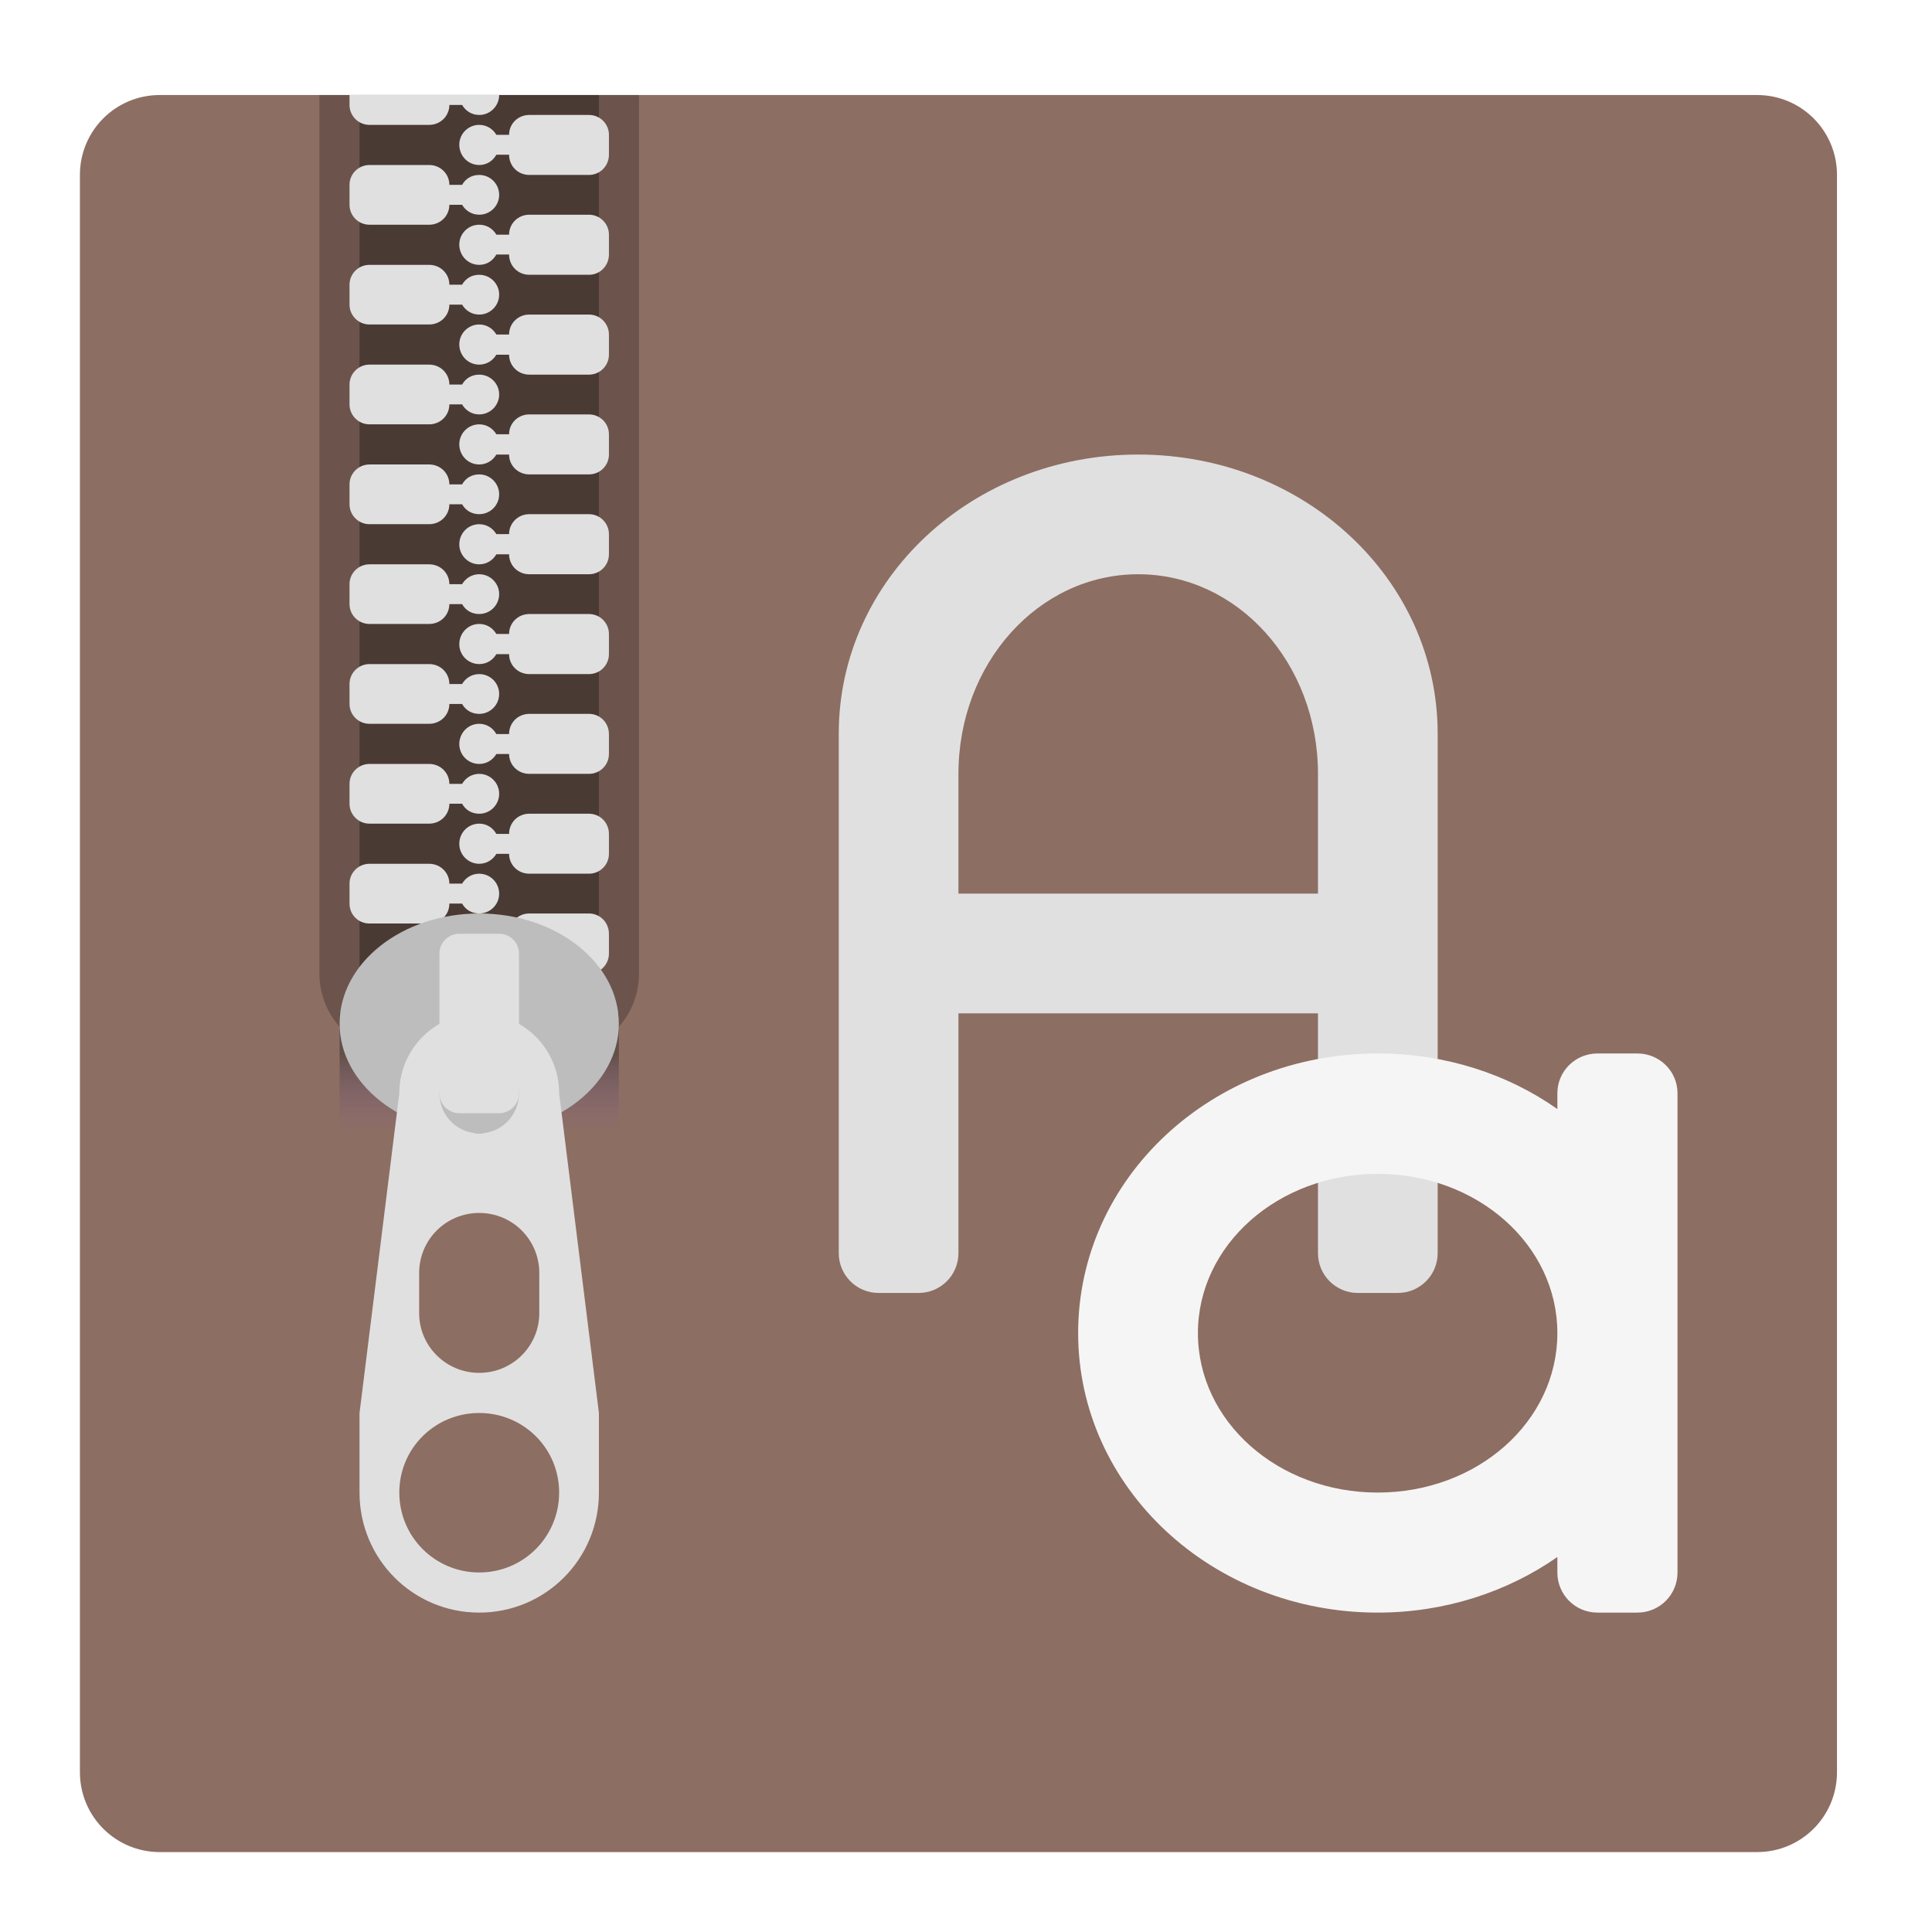
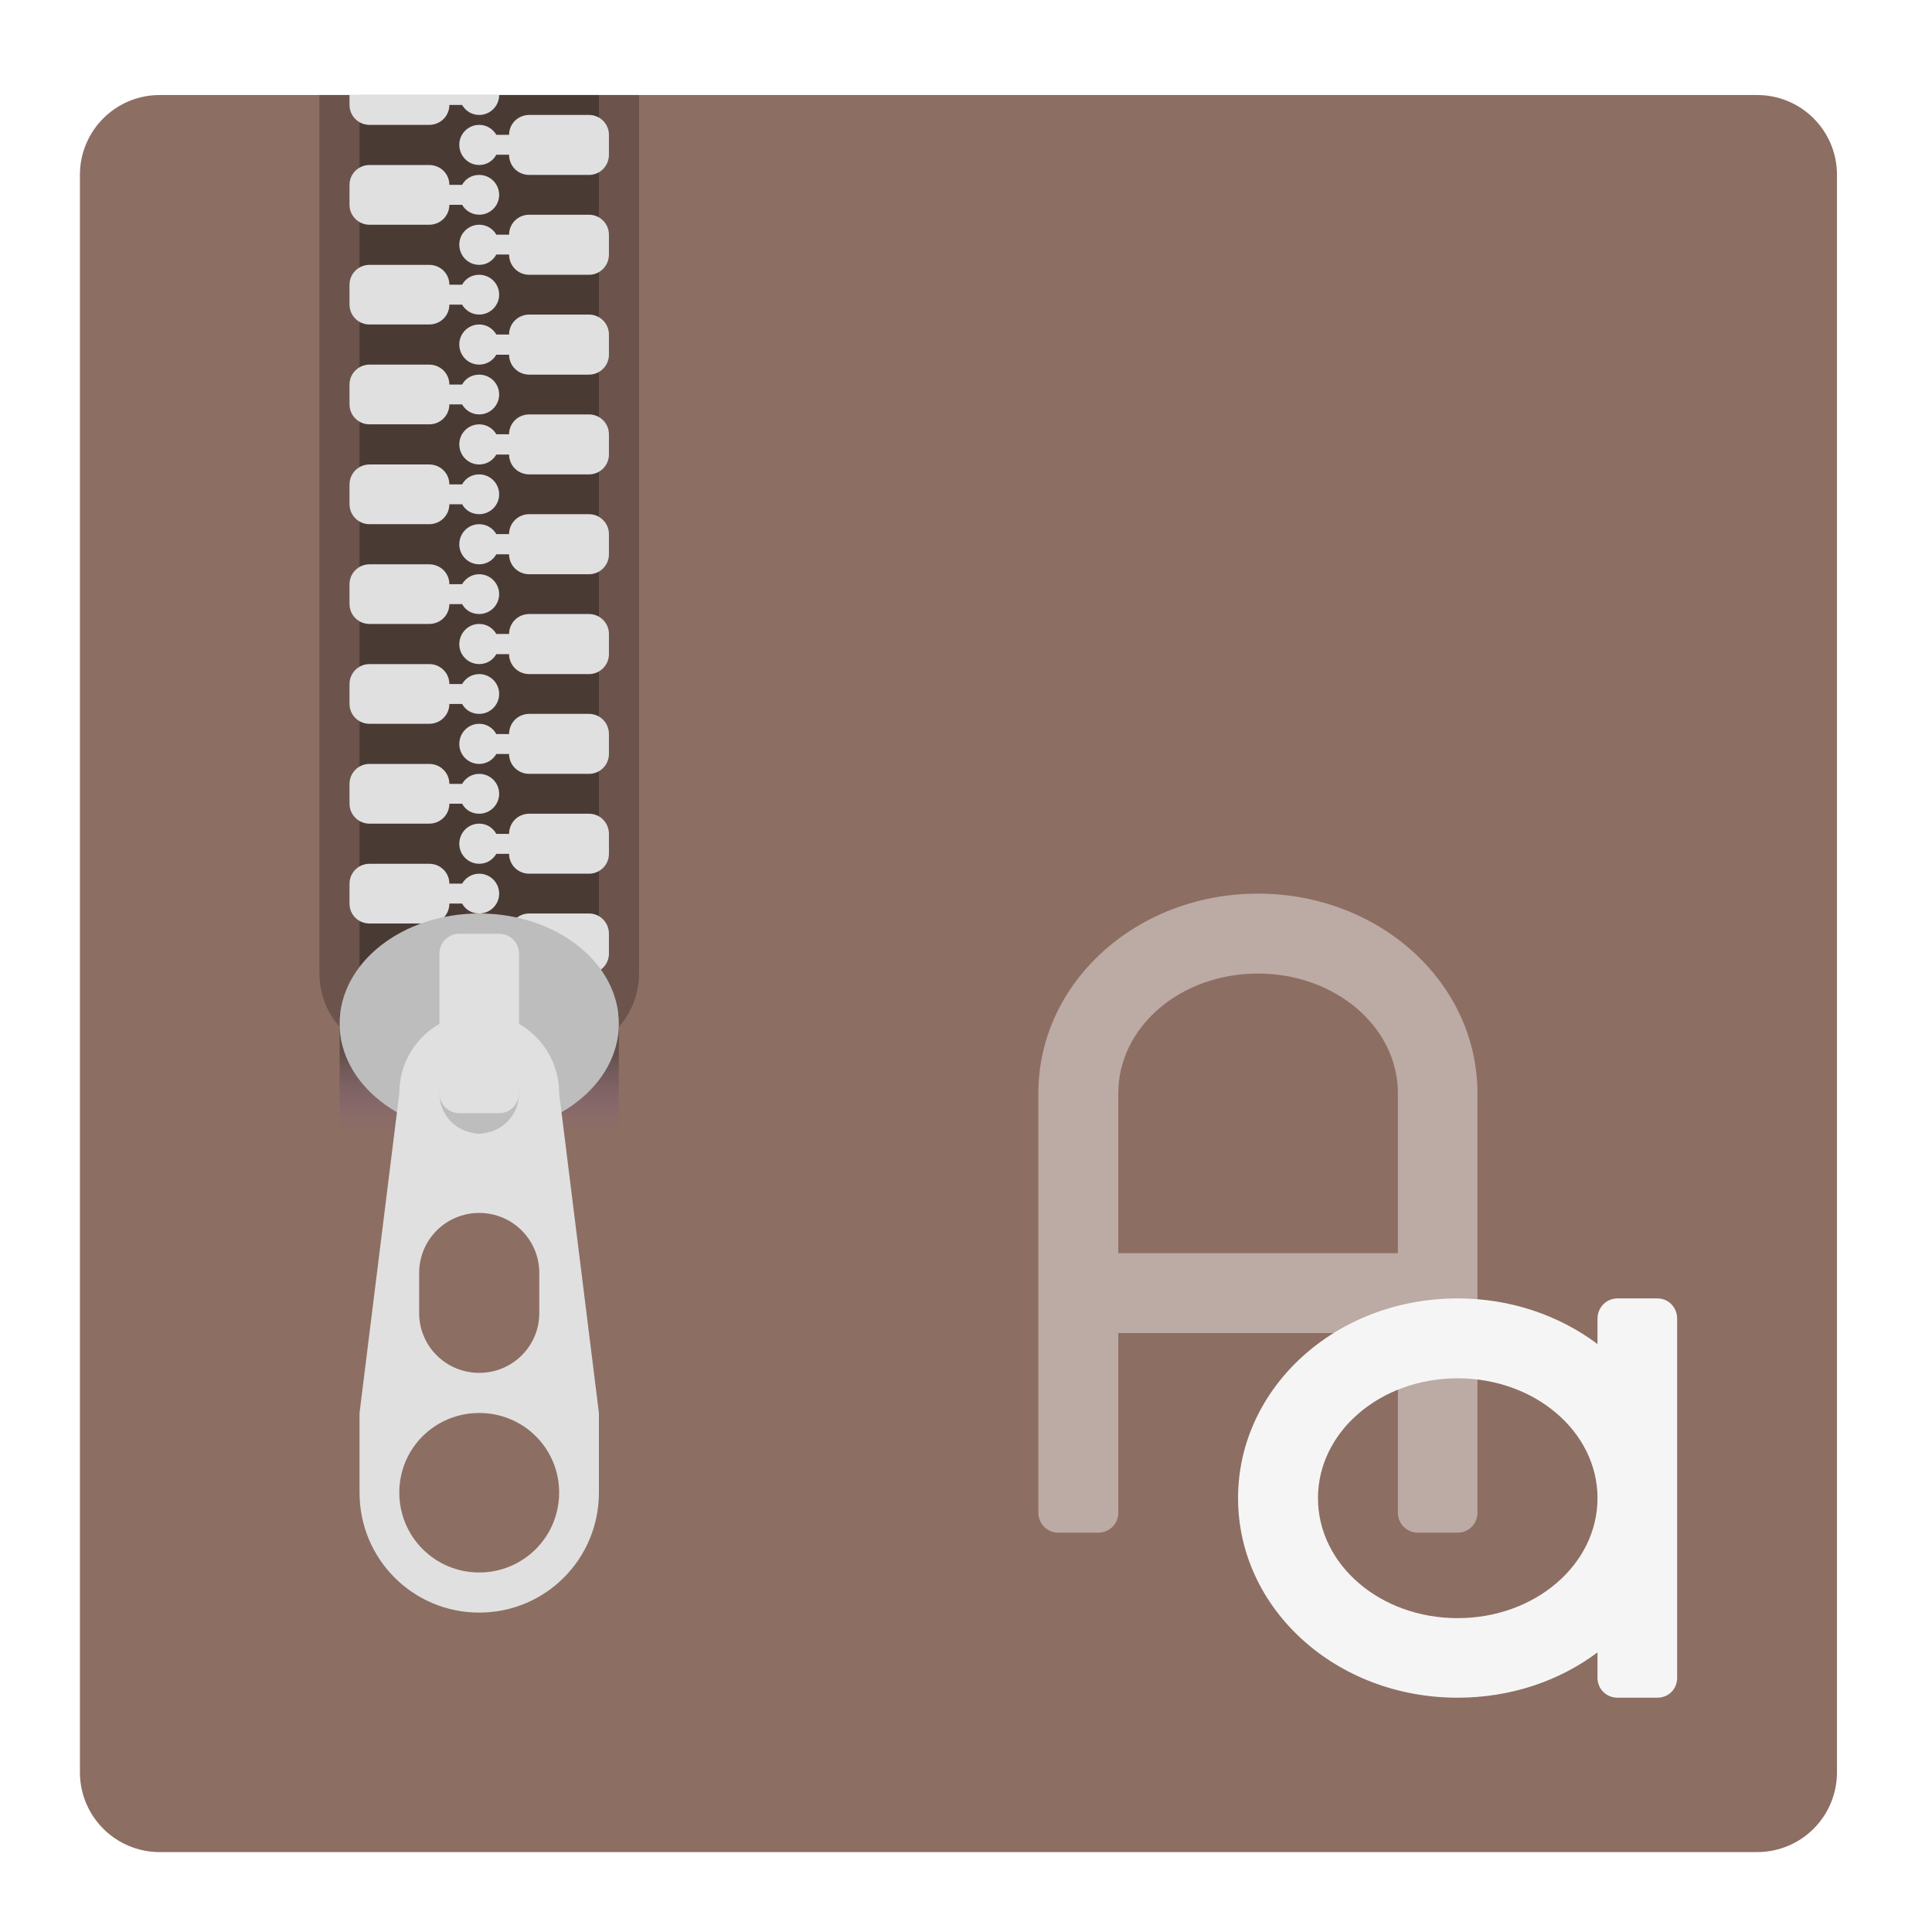
<svg xmlns="http://www.w3.org/2000/svg" width="22px" height="22px" viewBox="0 0 22 22" version="1.1">
  <defs>
    <linearGradient id="linear0" gradientUnits="userSpaceOnUse" x1="381" y1="-41.667" x2="381" y2="-62.833" gradientTransform="matrix(0.0182292,0,0,-0.0429687,-1.632976,10.20507)">
      <stop offset="0" style="stop-color:rgb(12.941%,12.941%,12.941%);stop-opacity:0.392;" />
      <stop offset="1" style="stop-color:rgb(49.412%,34.118%,76.078%);stop-opacity:0;" />
    </linearGradient>
  </defs>
  <g id="surface1">
    <path style=" stroke:none;fill-rule:nonzero;fill:rgb(55.294%,43.137%,38.824%);fill-opacity:1;" d="M 1.82 1.082 L 20.008 1.082 C 20.512 1.082 20.918 1.488 20.918 1.992 L 20.918 20.18 C 20.918 20.684 20.512 21.09 20.008 21.09 L 1.82 21.09 C 1.316 21.09 0.91 20.684 0.91 20.18 L 0.91 1.992 C 0.91 1.488 1.316 1.082 1.82 1.082 Z M 1.82 1.082 " />
-     <path style=" stroke:none;fill-rule:nonzero;fill:rgb(87.843%,87.843%,87.843%);fill-opacity:1;" d="M 12.961 5.176 C 11.07 5.176 9.551 6.594 9.551 8.355 L 9.551 14.27 C 9.551 14.52 9.754 14.723 10.004 14.723 L 10.461 14.723 C 10.711 14.723 10.914 14.52 10.914 14.27 L 10.914 11.539 L 15.008 11.539 L 15.008 14.27 C 15.008 14.52 15.211 14.723 15.461 14.723 L 15.918 14.723 C 16.168 14.723 16.371 14.52 16.371 14.27 L 16.371 8.355 C 16.371 6.594 14.852 5.176 12.961 5.176 Z M 12.961 6.539 C 14.094 6.539 15.008 7.551 15.008 8.812 L 15.008 10.176 L 10.914 10.176 L 10.914 8.812 C 10.914 7.551 11.828 6.539 12.961 6.539 Z M 12.961 6.539 " />
-     <path style=" stroke:none;fill-rule:nonzero;fill:rgb(96.078%,96.078%,96.078%);fill-opacity:1;" d="M 15.688 11.996 C 13.801 11.996 12.277 13.414 12.277 15.18 C 12.277 16.941 13.801 18.363 15.688 18.363 C 16.457 18.363 17.168 18.125 17.734 17.73 L 17.734 17.906 C 17.734 18.16 17.938 18.363 18.191 18.363 L 18.645 18.363 C 18.898 18.363 19.102 18.16 19.102 17.906 L 19.102 12.449 C 19.102 12.199 18.898 11.996 18.645 11.996 L 18.191 11.996 C 17.938 11.996 17.734 12.199 17.734 12.449 L 17.734 12.629 C 17.168 12.23 16.457 11.996 15.688 11.996 Z M 15.688 13.367 C 16.824 13.367 17.734 14.176 17.734 15.18 C 17.734 16.188 16.824 16.996 15.688 16.996 C 14.555 16.996 13.641 16.188 13.641 15.18 C 13.641 14.176 14.555 13.367 15.688 13.367 Z M 15.688 13.367 " />
    <path style=" stroke:none;fill-rule:nonzero;fill:rgb(0%,0%,0%);fill-opacity:0.235;" d="M 3.637 1.082 L 3.637 11.086 C 3.637 11.59 4.043 11.996 4.547 11.996 L 6.367 11.996 C 6.871 11.996 7.277 11.59 7.277 11.086 L 7.277 1.082 Z M 3.637 1.082 " />
    <path style=" stroke:none;fill-rule:nonzero;fill:rgb(0%,0%,0%);fill-opacity:0.314;" d="M 4.094 1.082 L 6.82 1.082 L 6.82 11.539 L 4.094 11.539 Z M 4.094 1.082 " />
    <path style=" stroke:none;fill-rule:nonzero;fill:rgb(87.843%,87.843%,87.843%);fill-opacity:1;" d="M 4.207 7.562 C 4.082 7.562 3.98 7.664 3.98 7.789 L 3.98 8.016 C 3.98 8.141 4.082 8.242 4.207 8.242 L 4.887 8.242 C 5.016 8.242 5.117 8.141 5.117 8.016 L 5.262 8.016 C 5.301 8.086 5.371 8.129 5.457 8.129 C 5.582 8.129 5.684 8.027 5.684 7.902 C 5.684 7.777 5.582 7.676 5.457 7.676 C 5.371 7.676 5.301 7.723 5.262 7.789 L 5.117 7.789 C 5.117 7.664 5.016 7.562 4.887 7.562 Z M 4.207 7.562 " />
    <path style=" stroke:none;fill-rule:nonzero;fill:rgb(87.843%,87.843%,87.843%);fill-opacity:1;" d="M 4.207 8.699 C 4.082 8.699 3.98 8.801 3.98 8.926 L 3.98 9.152 C 3.98 9.277 4.082 9.379 4.207 9.379 L 4.887 9.379 C 5.016 9.379 5.117 9.277 5.117 9.152 L 5.262 9.152 C 5.301 9.223 5.371 9.266 5.457 9.266 C 5.582 9.266 5.684 9.164 5.684 9.039 C 5.684 8.914 5.582 8.812 5.457 8.812 C 5.371 8.812 5.301 8.859 5.262 8.926 L 5.117 8.926 C 5.117 8.801 5.016 8.699 4.887 8.699 Z M 4.207 8.699 " />
    <path style=" stroke:none;fill-rule:nonzero;fill:rgb(87.843%,87.843%,87.843%);fill-opacity:1;" d="M 4.207 9.836 C 4.082 9.836 3.98 9.938 3.98 10.062 L 3.98 10.289 C 3.98 10.418 4.082 10.516 4.207 10.516 L 4.887 10.516 C 5.016 10.516 5.117 10.418 5.117 10.289 L 5.262 10.289 C 5.301 10.359 5.371 10.402 5.457 10.402 C 5.582 10.402 5.684 10.301 5.684 10.176 C 5.684 10.051 5.582 9.949 5.457 9.949 C 5.371 9.949 5.301 9.996 5.262 10.062 L 5.117 10.062 C 5.117 9.938 5.016 9.836 4.887 9.836 Z M 4.207 9.836 " />
    <path style=" stroke:none;fill-rule:nonzero;fill:rgb(87.843%,87.843%,87.843%);fill-opacity:1;" d="M 4.207 6.426 C 4.082 6.426 3.98 6.527 3.98 6.652 L 3.98 6.879 C 3.98 7.004 4.082 7.105 4.207 7.105 L 4.887 7.105 C 5.016 7.105 5.117 7.004 5.117 6.879 L 5.262 6.879 C 5.301 6.949 5.371 6.992 5.457 6.992 C 5.582 6.992 5.684 6.891 5.684 6.766 C 5.684 6.641 5.582 6.539 5.457 6.539 C 5.371 6.539 5.301 6.586 5.262 6.652 L 5.117 6.652 C 5.117 6.527 5.016 6.426 4.887 6.426 Z M 4.207 6.426 " />
    <path style=" stroke:none;fill-rule:nonzero;fill:rgb(87.843%,87.843%,87.843%);fill-opacity:1;" d="M 4.207 5.289 C 4.082 5.289 3.98 5.391 3.98 5.516 L 3.98 5.742 C 3.98 5.867 4.082 5.969 4.207 5.969 L 4.887 5.969 C 5.016 5.969 5.117 5.867 5.117 5.742 L 5.262 5.742 C 5.301 5.812 5.371 5.855 5.457 5.855 C 5.582 5.855 5.684 5.754 5.684 5.629 C 5.684 5.504 5.582 5.402 5.457 5.402 C 5.371 5.402 5.301 5.445 5.262 5.516 L 5.117 5.516 C 5.117 5.391 5.016 5.289 4.887 5.289 Z M 4.207 5.289 " />
    <path style=" stroke:none;fill-rule:nonzero;fill:rgb(87.843%,87.843%,87.843%);fill-opacity:1;" d="M 4.207 4.152 C 4.082 4.152 3.98 4.254 3.98 4.379 L 3.98 4.605 C 3.98 4.73 4.082 4.832 4.207 4.832 L 4.887 4.832 C 5.016 4.832 5.117 4.73 5.117 4.605 L 5.262 4.605 C 5.301 4.672 5.371 4.719 5.457 4.719 C 5.582 4.719 5.684 4.617 5.684 4.492 C 5.684 4.367 5.582 4.266 5.457 4.266 C 5.371 4.266 5.301 4.309 5.262 4.379 L 5.117 4.379 C 5.117 4.254 5.016 4.152 4.887 4.152 Z M 4.207 4.152 " />
    <path style=" stroke:none;fill-rule:nonzero;fill:rgb(87.843%,87.843%,87.843%);fill-opacity:1;" d="M 4.207 3.016 C 4.082 3.016 3.98 3.117 3.98 3.242 L 3.98 3.469 C 3.98 3.594 4.082 3.695 4.207 3.695 L 4.887 3.695 C 5.016 3.695 5.117 3.594 5.117 3.469 L 5.262 3.469 C 5.301 3.535 5.371 3.582 5.457 3.582 C 5.582 3.582 5.684 3.48 5.684 3.355 C 5.684 3.23 5.582 3.129 5.457 3.129 C 5.371 3.129 5.301 3.172 5.262 3.242 L 5.117 3.242 C 5.117 3.117 5.016 3.016 4.887 3.016 Z M 4.207 3.016 " />
    <path style=" stroke:none;fill-rule:nonzero;fill:rgb(87.843%,87.843%,87.843%);fill-opacity:1;" d="M 4.207 1.879 C 4.082 1.879 3.98 1.98 3.98 2.105 L 3.98 2.332 C 3.98 2.457 4.082 2.559 4.207 2.559 L 4.887 2.559 C 5.016 2.559 5.117 2.457 5.117 2.332 L 5.262 2.332 C 5.301 2.398 5.371 2.445 5.457 2.445 C 5.582 2.445 5.684 2.344 5.684 2.219 C 5.684 2.094 5.582 1.992 5.457 1.992 C 5.371 1.992 5.301 2.035 5.262 2.105 L 5.117 2.105 C 5.117 1.98 5.016 1.879 4.887 1.879 Z M 4.207 1.879 " />
    <path style=" stroke:none;fill-rule:nonzero;fill:rgb(87.843%,87.843%,87.843%);fill-opacity:1;" d="M 6.707 6.992 C 6.832 6.992 6.934 7.094 6.934 7.219 L 6.934 7.449 C 6.934 7.574 6.832 7.676 6.707 7.676 L 6.027 7.676 C 5.898 7.676 5.797 7.574 5.797 7.449 L 5.652 7.449 C 5.613 7.516 5.543 7.562 5.457 7.562 C 5.332 7.562 5.23 7.461 5.23 7.336 C 5.23 7.207 5.332 7.105 5.457 7.105 C 5.543 7.105 5.613 7.152 5.652 7.219 L 5.797 7.219 C 5.797 7.094 5.898 6.992 6.027 6.992 Z M 6.707 6.992 " />
    <path style=" stroke:none;fill-rule:nonzero;fill:rgb(87.843%,87.843%,87.843%);fill-opacity:1;" d="M 6.707 8.129 C 6.832 8.129 6.934 8.23 6.934 8.359 L 6.934 8.586 C 6.934 8.711 6.832 8.812 6.707 8.812 L 6.027 8.812 C 5.898 8.812 5.797 8.711 5.797 8.586 L 5.652 8.586 C 5.613 8.652 5.543 8.699 5.457 8.699 C 5.332 8.699 5.23 8.598 5.23 8.473 C 5.23 8.344 5.332 8.242 5.457 8.242 C 5.543 8.242 5.613 8.289 5.652 8.359 L 5.797 8.359 C 5.797 8.23 5.898 8.129 6.027 8.129 Z M 6.707 8.129 " />
    <path style=" stroke:none;fill-rule:nonzero;fill:rgb(87.843%,87.843%,87.843%);fill-opacity:1;" d="M 6.707 9.266 C 6.832 9.266 6.934 9.367 6.934 9.496 L 6.934 9.723 C 6.934 9.848 6.832 9.949 6.707 9.949 L 6.027 9.949 C 5.898 9.949 5.797 9.848 5.797 9.723 L 5.652 9.723 C 5.613 9.789 5.543 9.836 5.457 9.836 C 5.332 9.836 5.23 9.734 5.23 9.609 C 5.23 9.48 5.332 9.379 5.457 9.379 C 5.543 9.379 5.613 9.426 5.652 9.496 L 5.797 9.496 C 5.797 9.367 5.898 9.266 6.027 9.266 Z M 6.707 9.266 " />
    <path style=" stroke:none;fill-rule:nonzero;fill:rgb(87.843%,87.843%,87.843%);fill-opacity:1;" d="M 6.707 10.402 C 6.832 10.402 6.934 10.504 6.934 10.633 L 6.934 10.859 C 6.934 10.984 6.832 11.086 6.707 11.086 L 6.027 11.086 C 5.898 11.086 5.797 10.984 5.797 10.859 L 5.652 10.859 C 5.613 10.926 5.543 10.973 5.457 10.973 C 5.332 10.973 5.23 10.871 5.23 10.746 C 5.23 10.617 5.332 10.516 5.457 10.516 C 5.543 10.516 5.613 10.562 5.652 10.633 L 5.797 10.633 C 5.797 10.504 5.898 10.402 6.027 10.402 Z M 6.707 10.402 " />
    <path style=" stroke:none;fill-rule:nonzero;fill:rgb(87.843%,87.843%,87.843%);fill-opacity:1;" d="M 6.707 5.855 C 6.832 5.855 6.934 5.957 6.934 6.082 L 6.934 6.312 C 6.934 6.438 6.832 6.539 6.707 6.539 L 6.027 6.539 C 5.898 6.539 5.797 6.438 5.797 6.312 L 5.652 6.312 C 5.613 6.379 5.543 6.426 5.457 6.426 C 5.332 6.426 5.23 6.324 5.23 6.199 C 5.23 6.07 5.332 5.969 5.457 5.969 C 5.543 5.969 5.613 6.016 5.652 6.082 L 5.797 6.082 C 5.797 5.957 5.898 5.855 6.027 5.855 Z M 6.707 5.855 " />
    <path style=" stroke:none;fill-rule:nonzero;fill:rgb(87.843%,87.843%,87.843%);fill-opacity:1;" d="M 6.707 4.719 C 6.832 4.719 6.934 4.82 6.934 4.945 L 6.934 5.176 C 6.934 5.301 6.832 5.402 6.707 5.402 L 6.027 5.402 C 5.898 5.402 5.797 5.301 5.797 5.176 L 5.652 5.176 C 5.613 5.242 5.543 5.289 5.457 5.289 C 5.332 5.289 5.23 5.188 5.23 5.059 C 5.23 4.934 5.332 4.832 5.457 4.832 C 5.543 4.832 5.613 4.879 5.652 4.945 L 5.797 4.945 C 5.797 4.82 5.898 4.719 6.027 4.719 Z M 6.707 4.719 " />
    <path style=" stroke:none;fill-rule:nonzero;fill:rgb(87.843%,87.843%,87.843%);fill-opacity:1;" d="M 6.707 3.582 C 6.832 3.582 6.934 3.684 6.934 3.809 L 6.934 4.039 C 6.934 4.164 6.832 4.266 6.707 4.266 L 6.027 4.266 C 5.898 4.266 5.797 4.164 5.797 4.039 L 5.652 4.039 C 5.613 4.105 5.543 4.152 5.457 4.152 C 5.332 4.152 5.23 4.051 5.23 3.922 C 5.23 3.797 5.332 3.695 5.457 3.695 C 5.543 3.695 5.613 3.742 5.652 3.809 L 5.797 3.809 C 5.797 3.684 5.898 3.582 6.027 3.582 Z M 6.707 3.582 " />
    <path style=" stroke:none;fill-rule:nonzero;fill:rgb(87.843%,87.843%,87.843%);fill-opacity:1;" d="M 6.707 2.445 C 6.832 2.445 6.934 2.547 6.934 2.672 L 6.934 2.898 C 6.934 3.027 6.832 3.129 6.707 3.129 L 6.027 3.129 C 5.898 3.129 5.797 3.027 5.797 2.898 L 5.652 2.898 C 5.613 2.969 5.543 3.016 5.457 3.016 C 5.332 3.016 5.23 2.914 5.23 2.785 C 5.23 2.66 5.332 2.559 5.457 2.559 C 5.543 2.559 5.613 2.605 5.652 2.672 L 5.797 2.672 C 5.797 2.547 5.898 2.445 6.027 2.445 Z M 6.707 2.445 " />
    <path style=" stroke:none;fill-rule:nonzero;fill:rgb(87.843%,87.843%,87.843%);fill-opacity:1;" d="M 6.707 1.309 C 6.832 1.309 6.934 1.41 6.934 1.535 L 6.934 1.762 C 6.934 1.891 6.832 1.992 6.707 1.992 L 6.027 1.992 C 5.898 1.992 5.797 1.891 5.797 1.762 L 5.652 1.762 C 5.613 1.832 5.543 1.879 5.457 1.879 C 5.332 1.879 5.23 1.777 5.23 1.648 C 5.23 1.523 5.332 1.422 5.457 1.422 C 5.543 1.422 5.613 1.469 5.652 1.535 L 5.797 1.535 C 5.797 1.41 5.898 1.309 6.027 1.309 Z M 6.707 1.309 " />
    <path style=" stroke:none;fill-rule:nonzero;fill:rgb(87.843%,87.843%,87.843%);fill-opacity:1;" d="M 3.98 1.082 L 3.98 1.195 C 3.98 1.32 4.082 1.422 4.207 1.422 L 4.887 1.422 C 5.016 1.422 5.117 1.32 5.117 1.195 L 5.262 1.195 C 5.301 1.262 5.371 1.309 5.457 1.309 C 5.582 1.309 5.684 1.207 5.684 1.082 Z M 3.98 1.082 " />
    <path style=" stroke:none;fill-rule:nonzero;fill:url(#linear0);" d="M 3.867 12.906 L 7.047 12.906 L 7.047 11.539 L 3.867 11.539 Z M 3.867 12.906 " />
    <path style=" stroke:none;fill-rule:nonzero;fill:rgb(74.118%,74.118%,74.118%);fill-opacity:1;" d="M 5.457 10.402 C 6.336 10.402 7.047 10.965 7.047 11.656 C 7.047 12.344 6.336 12.906 5.457 12.906 C 4.578 12.906 3.867 12.344 3.867 11.656 C 3.867 10.965 4.578 10.402 5.457 10.402 Z M 5.457 10.402 " />
    <path style=" stroke:none;fill-rule:nonzero;fill:rgb(87.843%,87.843%,87.843%);fill-opacity:1;" d="M 5.457 11.539 C 4.953 11.539 4.547 11.945 4.547 12.449 L 4.094 16.09 L 4.094 16.996 C 4.094 17.754 4.703 18.363 5.457 18.363 C 6.211 18.363 6.82 17.754 6.82 16.996 L 6.82 16.09 L 6.367 12.449 C 6.367 11.945 5.961 11.539 5.457 11.539 Z M 5.457 11.996 C 5.707 11.996 5.91 12.199 5.91 12.449 C 5.91 12.703 5.707 12.906 5.457 12.906 C 5.207 12.906 5.004 12.703 5.004 12.449 C 5.004 12.199 5.207 11.996 5.457 11.996 Z M 5.457 13.812 C 5.836 13.812 6.141 14.117 6.141 14.496 L 6.141 14.953 C 6.141 15.328 5.836 15.633 5.457 15.633 C 5.078 15.633 4.773 15.328 4.773 14.953 L 4.773 14.496 C 4.773 14.117 5.078 13.812 5.457 13.812 Z M 5.457 16.09 C 5.961 16.09 6.367 16.492 6.367 16.996 C 6.367 17.5 5.961 17.906 5.457 17.906 C 4.953 17.906 4.547 17.5 4.547 16.996 C 4.547 16.492 4.953 16.09 5.457 16.09 Z M 5.457 16.09 " />
    <path style=" stroke:none;fill-rule:nonzero;fill:rgb(87.843%,87.843%,87.843%);fill-opacity:1;" d="M 5.23 10.633 L 5.684 10.633 C 5.809 10.633 5.91 10.734 5.91 10.859 L 5.91 12.449 C 5.91 12.574 5.809 12.676 5.684 12.676 L 5.23 12.676 C 5.105 12.676 5.004 12.574 5.004 12.449 L 5.004 10.859 C 5.004 10.734 5.105 10.633 5.23 10.633 Z M 5.23 10.633 " />
+     <path style=" stroke:none;fill-rule:nonzero;fill:rgb(73.725%,66.667%,64.314%);fill-opacity:1;" d="M 14.324 10.176 C 12.938 10.176 11.824 11.191 11.824 12.449 L 11.824 17.227 C 11.824 17.352 11.926 17.453 12.051 17.453 L 12.504 17.453 C 12.633 17.453 12.734 17.352 12.734 17.227 L 12.734 15.18 L 15.918 15.18 L 15.918 17.227 C 15.918 17.352 16.02 17.453 16.145 17.453 L 16.598 17.453 C 16.723 17.453 16.824 17.352 16.824 17.227 L 16.824 12.449 C 16.824 11.191 15.711 10.176 14.324 10.176 Z M 14.324 11.086 C 15.207 11.086 15.918 11.695 15.918 12.449 L 15.918 14.27 L 12.734 14.27 L 12.734 12.449 C 12.734 11.695 13.441 11.086 14.324 11.086 Z M 14.324 11.086 " />
+     <path style=" stroke:none;fill-rule:nonzero;fill:rgb(96.078%,96.078%,96.078%);fill-opacity:1;" d="M 16.598 14.785 C 15.211 14.785 14.098 15.801 14.098 17.059 C 14.098 18.32 15.211 19.332 16.598 19.332 C 17.203 19.332 17.758 19.141 18.191 18.816 L 18.191 19.105 C 18.191 19.234 18.293 19.332 18.418 19.332 L 18.871 19.332 C 19 19.332 19.098 19.234 19.098 19.105 L 19.098 15.016 C 19.098 14.887 19 14.785 18.871 14.785 L 18.418 14.785 C 18.293 14.785 18.191 14.887 18.191 15.016 L 18.191 15.305 C 17.758 14.98 17.203 14.785 16.598 14.785 Z M 16.598 15.695 C 17.48 15.695 18.191 16.305 18.191 17.059 C 18.191 17.816 17.48 18.426 16.598 18.426 C 15.715 18.426 15.008 17.816 15.008 17.059 C 15.008 16.305 15.715 15.695 16.598 15.695 Z M 16.598 15.695 " />
  </g>
</svg>
